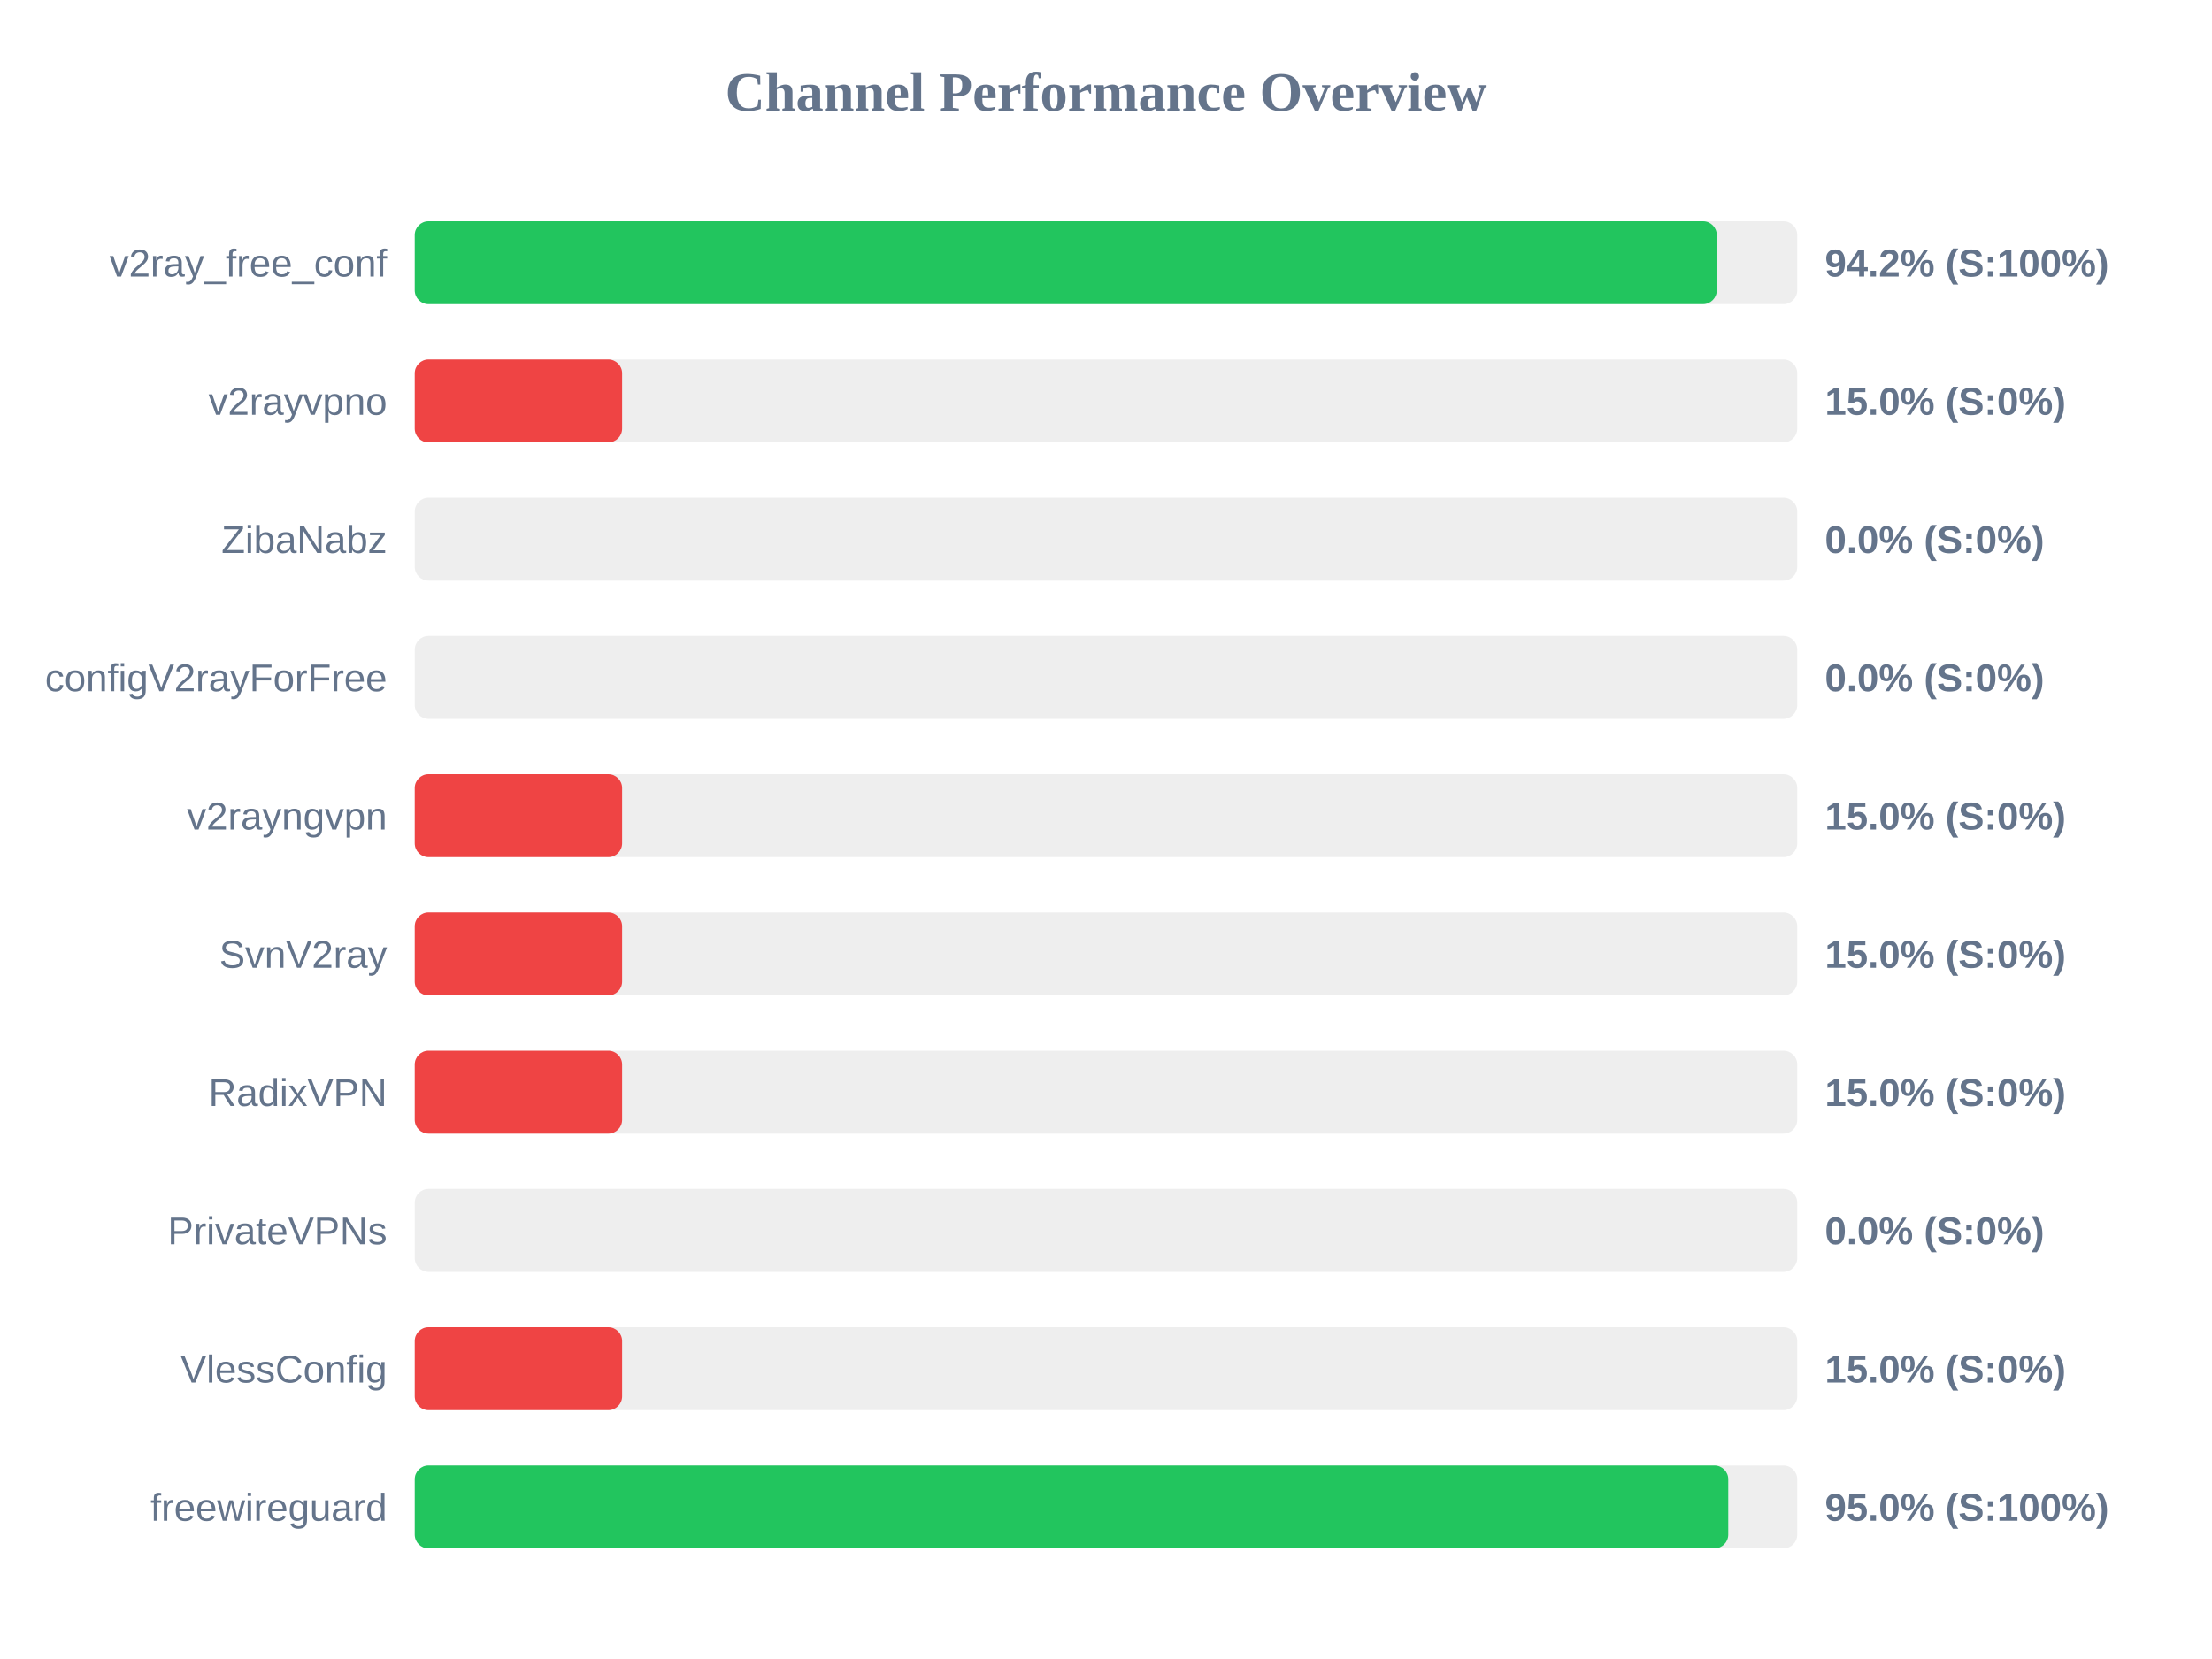
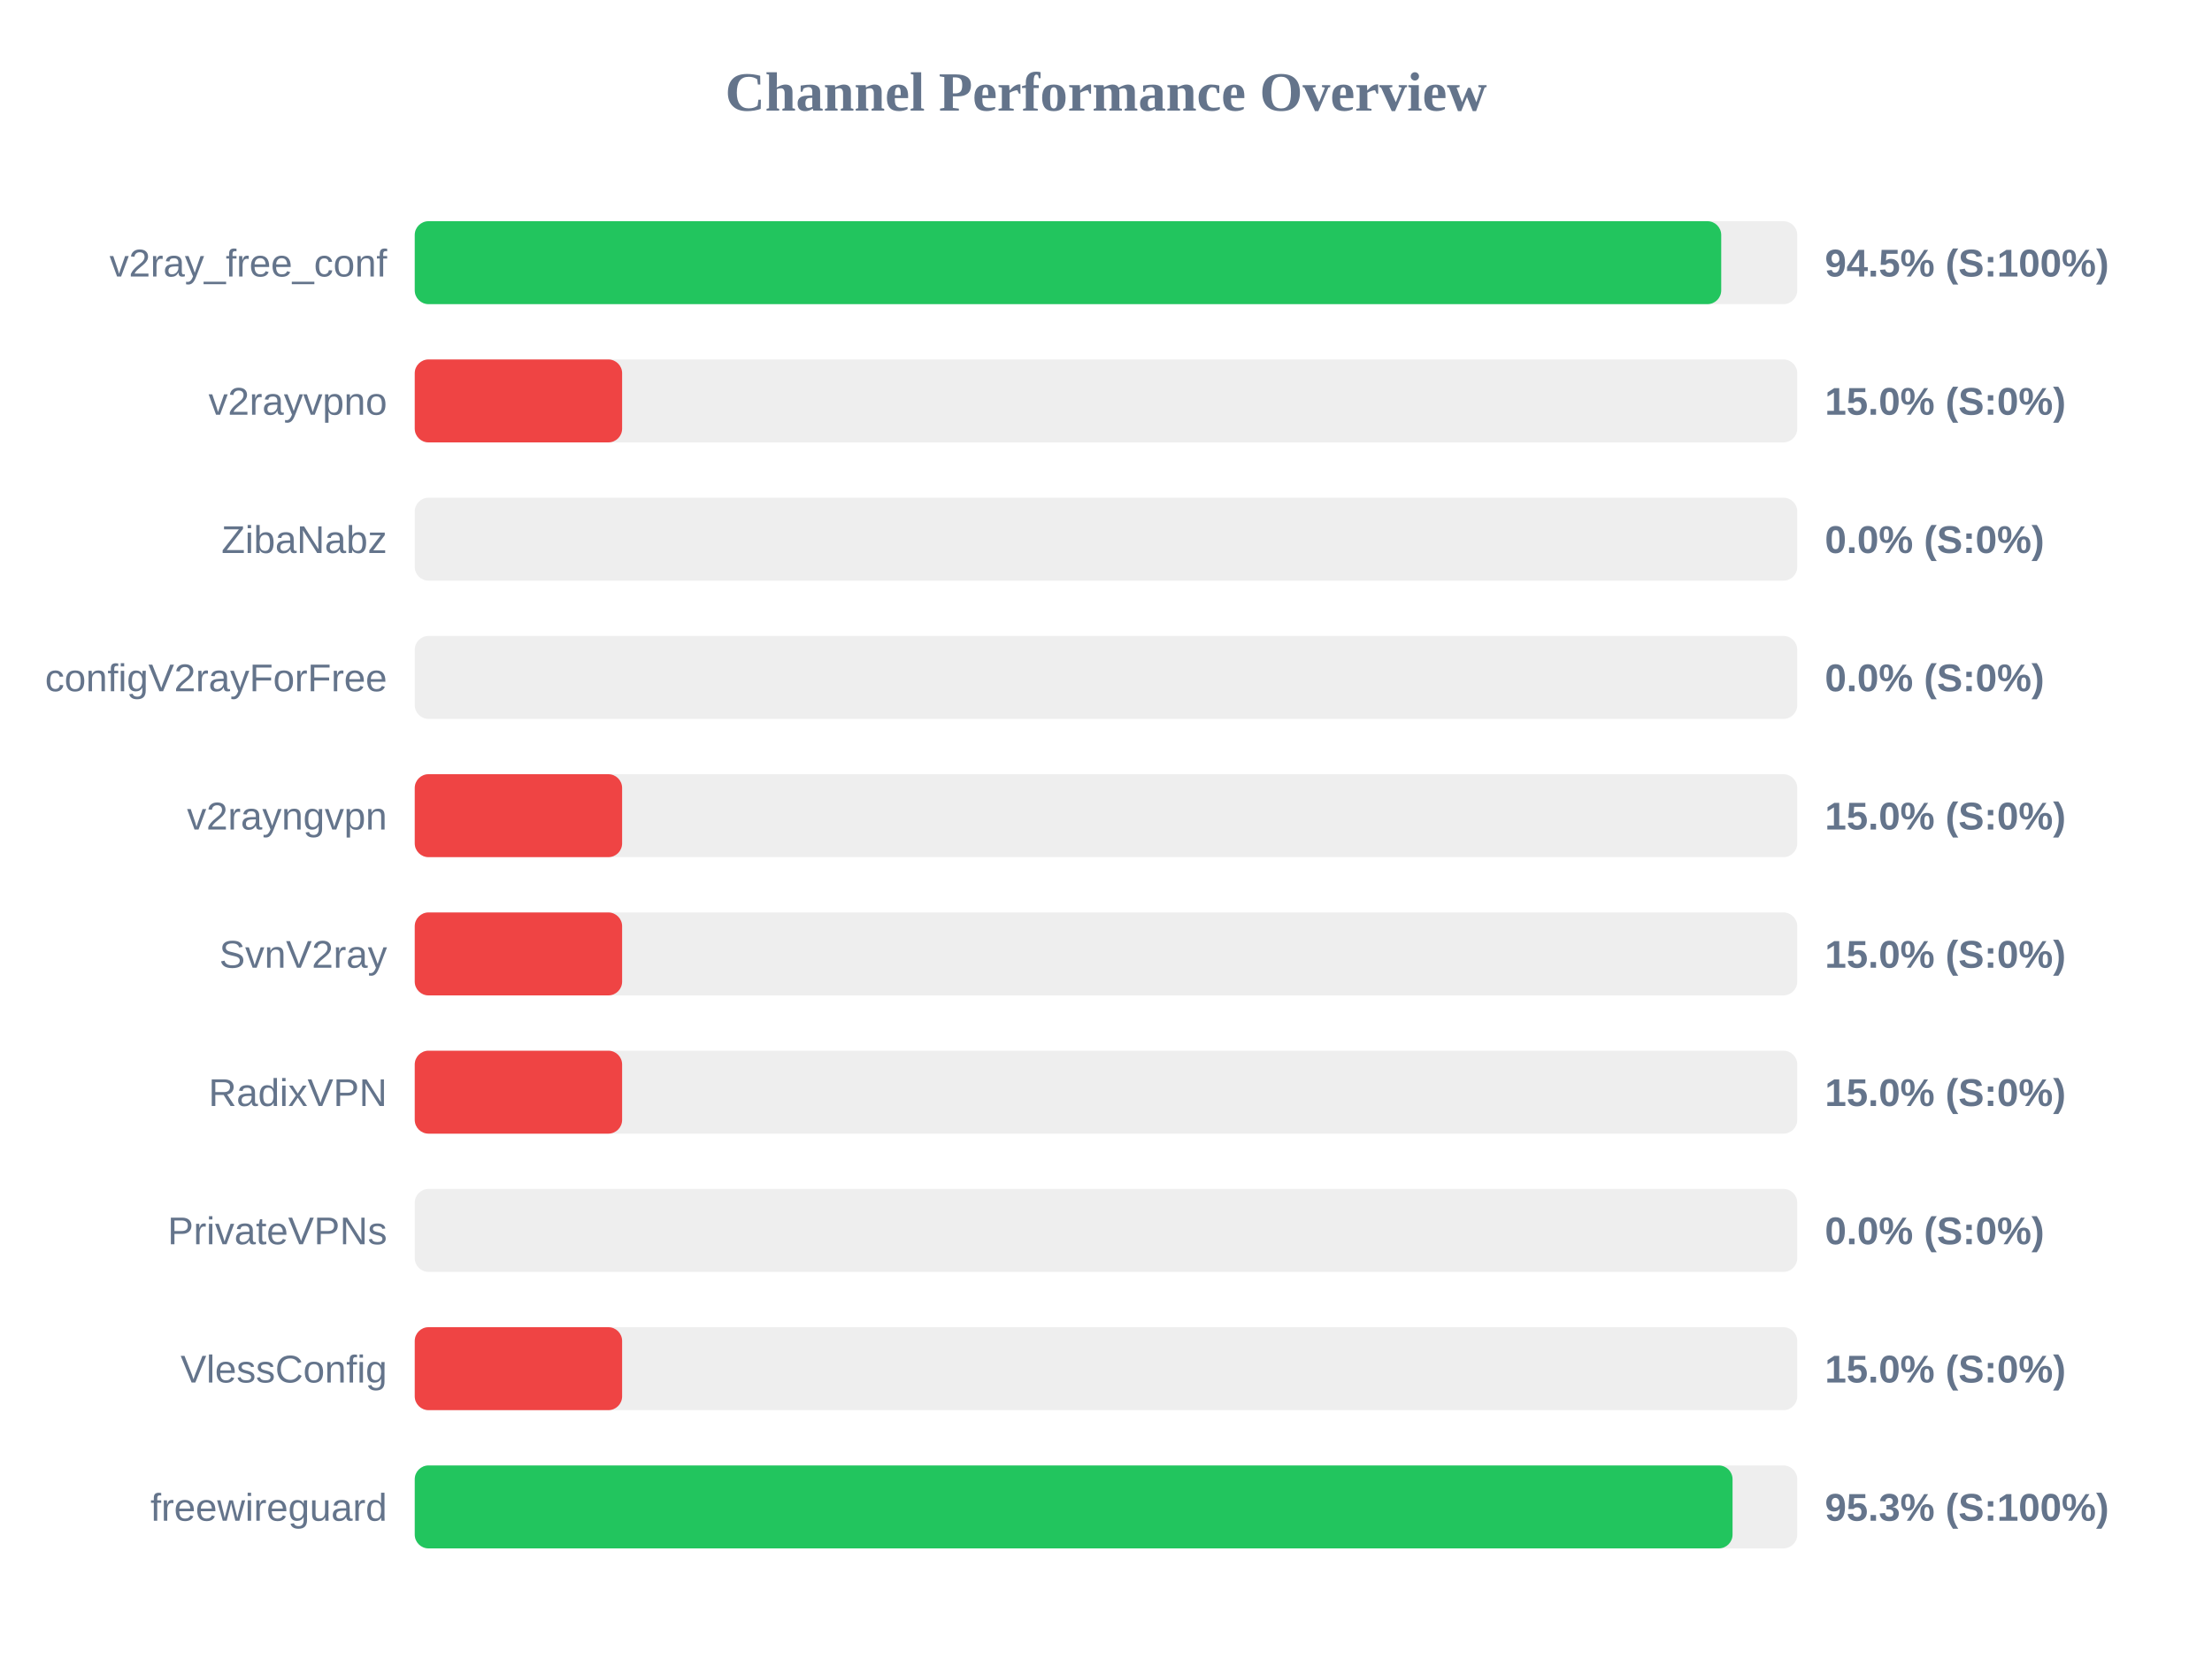
<svg xmlns="http://www.w3.org/2000/svg" width="800" height="600" version="1.1">
  <style>
        .row { font: 14px Arial; fill: #64748b; }
        .score { font: bold 14px Arial; fill: #64748b; }
    </style>
  <text x="400" y="40" text-anchor="middle" font-size="20px" font-weight="bold" fill="#64748b">Channel Performance Overview</text>
  <rect x="150" y="80" width="500" height="30" fill="#eee" rx="5" />
-   <rect x="150" y="80" width="470.9" height="30" fill="#22c55e" rx="5" />
+   <rect x="150" y="80" width="472.5" height="30" fill="#22c55e" rx="5" />
  <text x="140" y="100" text-anchor="end" class="row">v2ray_free_conf</text>
-   <text x="660" y="100" text-anchor="start" class="score">94.2% (S:100%)</text>
+   <text x="660" y="100" text-anchor="start" class="score">94.5% (S:100%)</text>
  <rect x="150" y="130" width="500" height="30" fill="#eee" rx="5" />
  <rect x="150" y="130" width="75.0" height="30" fill="#ef4444" rx="5" />
  <text x="140" y="150" text-anchor="end" class="row">v2rayvpno</text>
  <text x="660" y="150" text-anchor="start" class="score">15.0% (S:0%)</text>
  <rect x="150" y="180" width="500" height="30" fill="#eee" rx="5" />
  <rect x="150" y="180" width="0.0" height="30" fill="#ef4444" rx="5" />
  <text x="140" y="200" text-anchor="end" class="row">ZibaNabz</text>
  <text x="660" y="200" text-anchor="start" class="score">0.0% (S:0%)</text>
  <rect x="150" y="230" width="500" height="30" fill="#eee" rx="5" />
  <rect x="150" y="230" width="0.0" height="30" fill="#ef4444" rx="5" />
  <text x="140" y="250" text-anchor="end" class="row">configV2rayForFree</text>
  <text x="660" y="250" text-anchor="start" class="score">0.0% (S:0%)</text>
  <rect x="150" y="280" width="500" height="30" fill="#eee" rx="5" />
  <rect x="150" y="280" width="75.0" height="30" fill="#ef4444" rx="5" />
  <text x="140" y="300" text-anchor="end" class="row">v2rayngvpn</text>
  <text x="660" y="300" text-anchor="start" class="score">15.0% (S:0%)</text>
  <rect x="150" y="330" width="500" height="30" fill="#eee" rx="5" />
  <rect x="150" y="330" width="75.0" height="30" fill="#ef4444" rx="5" />
  <text x="140" y="350" text-anchor="end" class="row">SvnV2ray</text>
  <text x="660" y="350" text-anchor="start" class="score">15.0% (S:0%)</text>
  <rect x="150" y="380" width="500" height="30" fill="#eee" rx="5" />
  <rect x="150" y="380" width="75.0" height="30" fill="#ef4444" rx="5" />
  <text x="140" y="400" text-anchor="end" class="row">RadixVPN</text>
  <text x="660" y="400" text-anchor="start" class="score">15.0% (S:0%)</text>
  <rect x="150" y="430" width="500" height="30" fill="#eee" rx="5" />
  <rect x="150" y="430" width="0.0" height="30" fill="#ef4444" rx="5" />
  <text x="140" y="450" text-anchor="end" class="row">PrivateVPNs</text>
  <text x="660" y="450" text-anchor="start" class="score">0.0% (S:0%)</text>
  <rect x="150" y="480" width="500" height="30" fill="#eee" rx="5" />
  <rect x="150" y="480" width="75.0" height="30" fill="#ef4444" rx="5" />
  <text x="140" y="500" text-anchor="end" class="row">VlessConfig</text>
  <text x="660" y="500" text-anchor="start" class="score">15.0% (S:0%)</text>
  <rect x="150" y="530" width="500" height="30" fill="#eee" rx="5" />
-   <rect x="150" y="530" width="475.05" height="30" fill="#22c55e" rx="5" />
+   <rect x="150" y="530" width="476.6" height="30" fill="#22c55e" rx="5" />
  <text x="140" y="550" text-anchor="end" class="row">freewireguard</text>
-   <text x="660" y="550" text-anchor="start" class="score">95.0% (S:100%)</text>
+   <text x="660" y="550" text-anchor="start" class="score">95.3% (S:100%)</text>
</svg>
